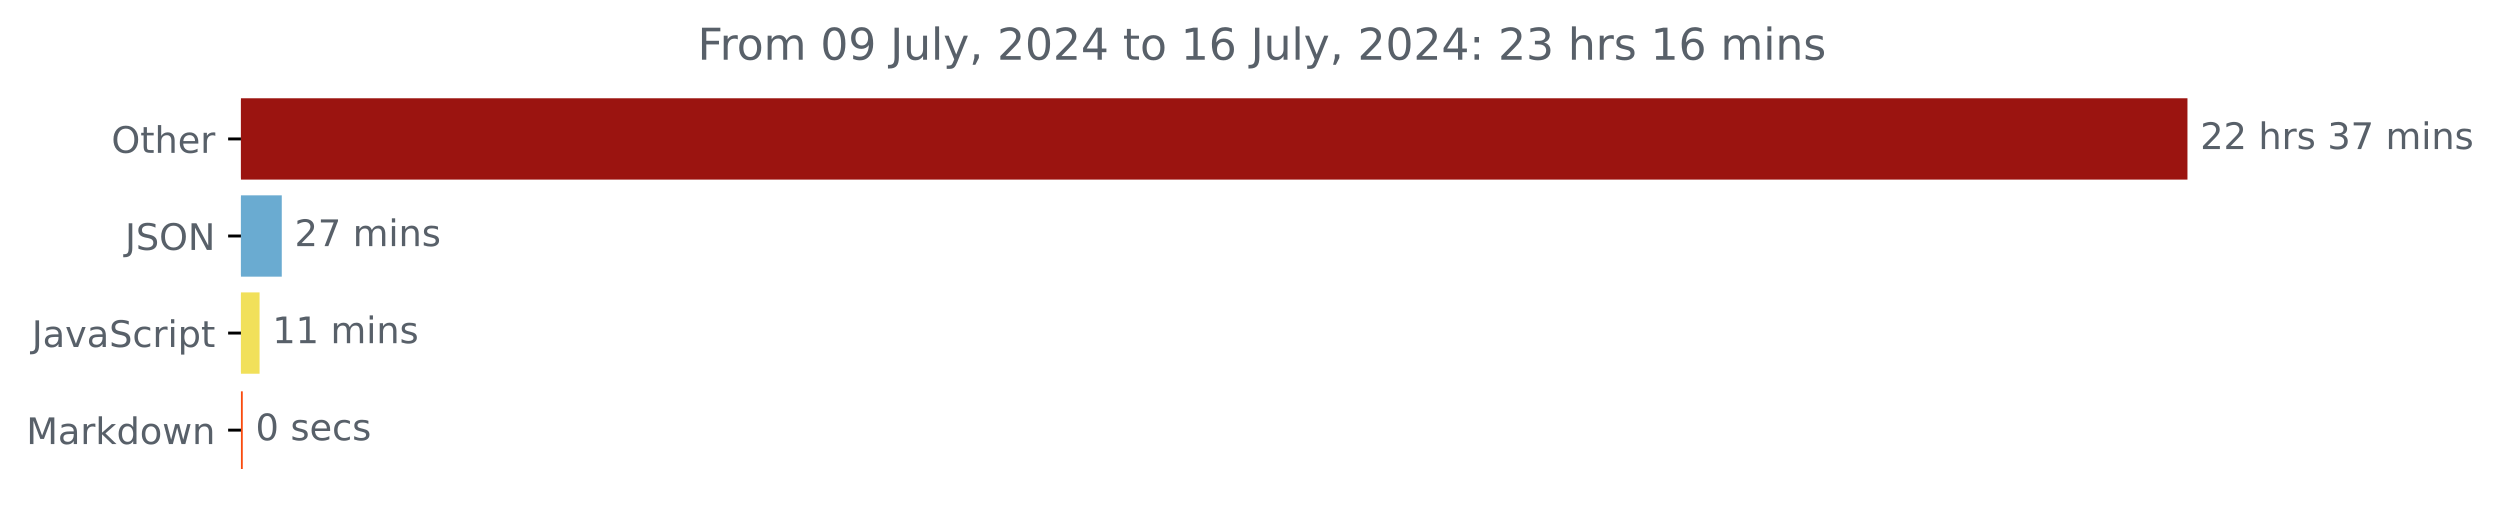
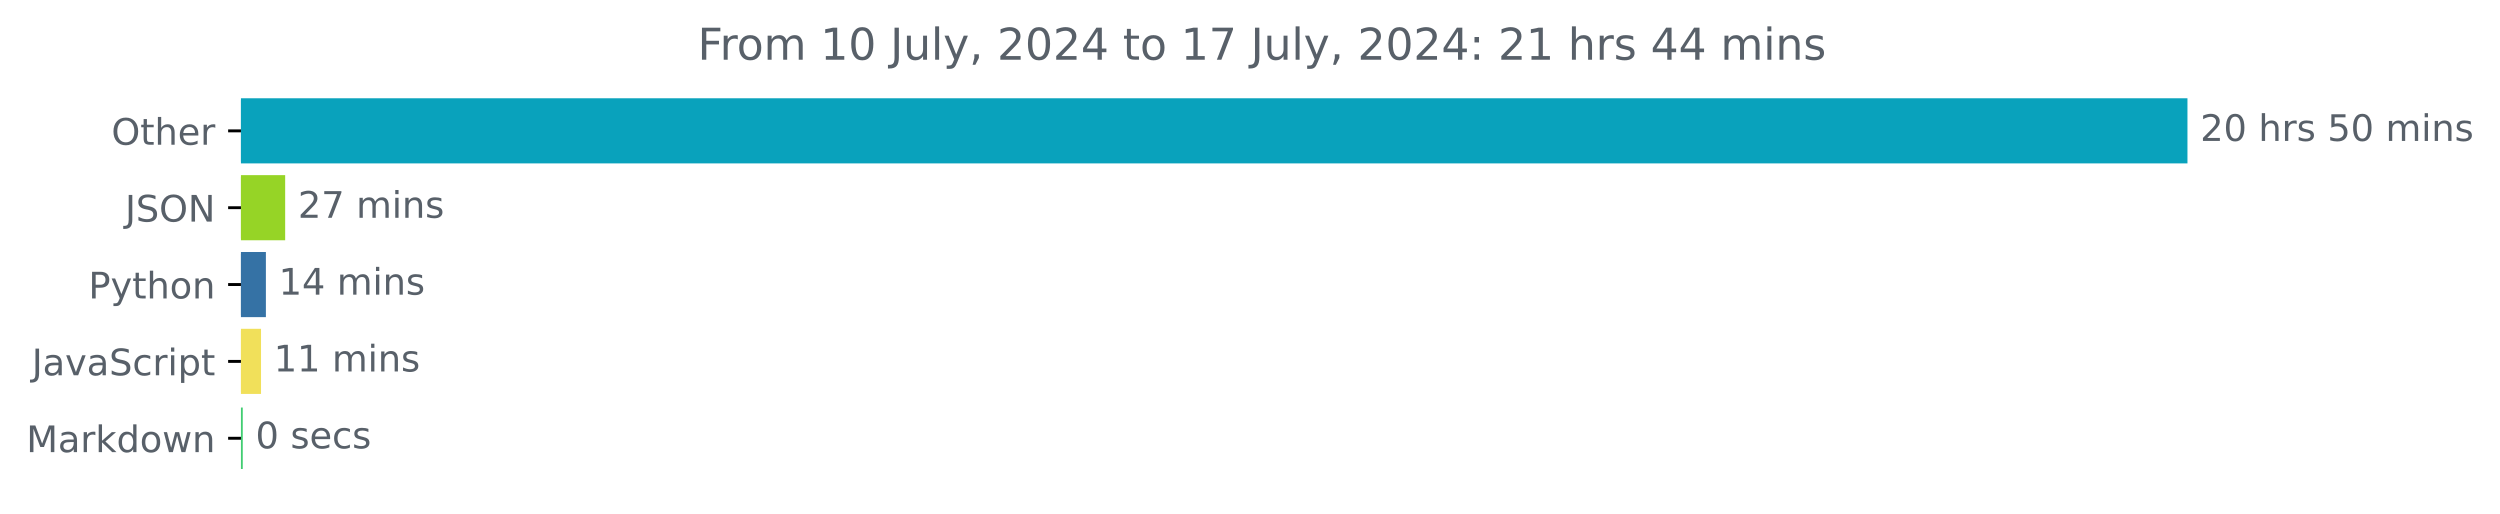
<svg xmlns="http://www.w3.org/2000/svg" xmlns:xlink="http://www.w3.org/1999/xlink" width="683.177pt" height="140.398pt" viewBox="0 0 683.177 140.398" version="1.1">
  <defs>
    <style type="text/css">*{stroke-linejoin: round; stroke-linecap: butt}</style>
  </defs>
  <g id="figure_1">
    <g id="patch_1">
      <path d="M 0 140.398  L 683.177 140.398  L 683.177 0  L 0 0  L 0 140.398  z " style="fill: none" />
    </g>
    <g id="axes_1">
      <g id="patch_2">
-         <path d="M 65.841 27.358  L 597.269 27.358  L 597.269 48.579  L 65.841 48.579  z " clip-path="url(#p59f0bdebd4)" style="fill: #9b1410; stroke: #9b1410; stroke-linejoin: miter" />
+         <path d="M 65.841 27.358  L 597.269 27.358  L 597.269 44.158  L 65.841 44.158  z " clip-path="url(#p954b94361e)" style="fill: #09a2bc; stroke: #09a2bc; stroke-linejoin: miter" />
      </g>
      <g id="patch_3">
-         <path d="M 65.841 53.884  L 76.501 53.884  L 76.501 75.105  L 65.841 75.105  z " clip-path="url(#p59f0bdebd4)" style="fill: #6aabd1; stroke: #6aabd1; stroke-linejoin: miter" />
+         <path d="M 65.841 48.358  L 77.427 48.358  L 77.427 65.158  L 65.841 65.158  z " clip-path="url(#p954b94361e)" style="fill: #96d426; stroke: #96d426; stroke-linejoin: miter" />
      </g>
      <g id="patch_4">
-         <path d="M 65.841 80.411  L 70.433 80.411  L 70.433 101.632  L 65.841 101.632  z " clip-path="url(#p59f0bdebd4)" style="fill: #f1e05a; stroke: #f1e05a; stroke-linejoin: miter" />
+         <path d="M 65.841 69.358  L 72.161 69.358  L 72.161 86.158  L 65.841 86.158  z " clip-path="url(#p954b94361e)" style="fill: #3572a5; stroke: #3572a5; stroke-linejoin: miter" />
      </g>
      <g id="patch_5">
-         <path d="M 65.841 106.937  L 65.841 106.937  L 65.841 128.158  L 65.841 128.158  z " clip-path="url(#p59f0bdebd4)" style="fill: #fa4b0e; stroke: #fa4b0e; stroke-linejoin: miter" />
+         <path d="M 65.841 90.358  L 70.83 90.358  L 70.83 107.158  L 65.841 107.158  z " clip-path="url(#p954b94361e)" style="fill: #f1e05a; stroke: #f1e05a; stroke-linejoin: miter" />
+       </g>
+       <g id="patch_6">
+         <path d="M 65.841 111.358  L 65.841 111.358  L 65.841 128.158  L 65.841 128.158  z " clip-path="url(#p954b94361e)" style="fill: #41cd72; stroke: #41cd72; stroke-linejoin: miter" />
      </g>
      <g id="matplotlib.axis_1" />
      <g id="matplotlib.axis_2">
        <g id="ytick_1">
          <g id="line2d_1">
            <defs>
-               <path id="m32d522ae9f" d="M 0 0  L -3.5 0  " style="stroke: #000000; stroke-width: 0.8" />
+               <path id="m93f81bbab8" d="M 0 0  L -3.5 0  " style="stroke: #000000; stroke-width: 0.8" />
            </defs>
            <g>
-               <use xlink:href="#m32d522ae9f" x="65.841" y="37.969" style="stroke: #000000; stroke-width: 0.8" />
+               <use xlink:href="#m93f81bbab8" x="65.841" y="35.758" style="stroke: #000000; stroke-width: 0.8" />
            </g>
          </g>
          <g id="text_1">
-             <g style="fill: #586069" transform="translate(30.44687 41.76787) scale(0.1 -0.1)">
+             <g style="fill: #586069" transform="translate(30.44687 39.55734) scale(0.1 -0.1)">
              <defs>
                <path id="DejaVuSans-4f" d="M 2522 4238  Q 1834 4238 1429 3725  Q 1025 3213 1025 2328  Q 1025 1447 1429 934  Q 1834 422 2522 422  Q 3209 422 3611 934  Q 4013 1447 4013 2328  Q 4013 3213 3611 3725  Q 3209 4238 2522 4238  z M 2522 4750  Q 3503 4750 4090 4092  Q 4678 3434 4678 2328  Q 4678 1225 4090 567  Q 3503 -91 2522 -91  Q 1538 -91 948 565  Q 359 1222 359 2328  Q 359 3434 948 4092  Q 1538 4750 2522 4750  z " transform="scale(0.015625)" />
                <path id="DejaVuSans-74" d="M 1172 4494  L 1172 3500  L 2356 3500  L 2356 3053  L 1172 3053  L 1172 1153  Q 1172 725 1289 603  Q 1406 481 1766 481  L 2356 481  L 2356 0  L 1766 0  Q 1100 0 847 248  Q 594 497 594 1153  L 594 3053  L 172 3053  L 172 3500  L 594 3500  L 594 4494  L 1172 4494  z " transform="scale(0.015625)" />
                <path id="DejaVuSans-68" d="M 3513 2113  L 3513 0  L 2938 0  L 2938 2094  Q 2938 2591 2744 2837  Q 2550 3084 2163 3084  Q 1697 3084 1428 2787  Q 1159 2491 1159 1978  L 1159 0  L 581 0  L 581 4863  L 1159 4863  L 1159 2956  Q 1366 3272 1645 3428  Q 1925 3584 2291 3584  Q 2894 3584 3203 3211  Q 3513 2838 3513 2113  z " transform="scale(0.015625)" />
                <path id="DejaVuSans-65" d="M 3597 1894  L 3597 1613  L 953 1613  Q 991 1019 1311 708  Q 1631 397 2203 397  Q 2534 397 2845 478  Q 3156 559 3463 722  L 3463 178  Q 3153 47 2828 -22  Q 2503 -91 2169 -91  Q 1331 -91 842 396  Q 353 884 353 1716  Q 353 2575 817 3079  Q 1281 3584 2069 3584  Q 2775 3584 3186 3129  Q 3597 2675 3597 1894  z M 3022 2063  Q 3016 2534 2758 2815  Q 2500 3097 2075 3097  Q 1594 3097 1305 2825  Q 1016 2553 972 2059  L 3022 2063  z " transform="scale(0.015625)" />
                <path id="DejaVuSans-72" d="M 2631 2963  Q 2534 3019 2420 3045  Q 2306 3072 2169 3072  Q 1681 3072 1420 2755  Q 1159 2438 1159 1844  L 1159 0  L 581 0  L 581 3500  L 1159 3500  L 1159 2956  Q 1341 3275 1631 3429  Q 1922 3584 2338 3584  Q 2397 3584 2469 3576  Q 2541 3569 2628 3553  L 2631 2963  z " transform="scale(0.015625)" />
              </defs>
              <use xlink:href="#DejaVuSans-4f" />
              <use xlink:href="#DejaVuSans-74" x="78.711" />
              <use xlink:href="#DejaVuSans-68" x="117.92" />
              <use xlink:href="#DejaVuSans-65" x="181.299" />
              <use xlink:href="#DejaVuSans-72" x="242.822" />
            </g>
          </g>
        </g>
        <g id="ytick_2">
          <g id="line2d_2">
            <g>
-               <use xlink:href="#m32d522ae9f" x="65.841" y="64.495" style="stroke: #000000; stroke-width: 0.8" />
+               <use xlink:href="#m93f81bbab8" x="65.841" y="56.758" style="stroke: #000000; stroke-width: 0.8" />
            </g>
          </g>
          <g id="text_2">
-             <g style="fill: #586069" transform="translate(34.18906 68.29419) scale(0.1 -0.1)">
+             <g style="fill: #586069" transform="translate(34.18906 60.55734) scale(0.1 -0.1)">
              <defs>
                <path id="DejaVuSans-4a" d="M 628 4666  L 1259 4666  L 1259 325  Q 1259 -519 939 -900  Q 619 -1281 -91 -1281  L -331 -1281  L -331 -750  L -134 -750  Q 284 -750 456 -515  Q 628 -281 628 325  L 628 4666  z " transform="scale(0.015625)" />
                <path id="DejaVuSans-53" d="M 3425 4513  L 3425 3897  Q 3066 4069 2747 4153  Q 2428 4238 2131 4238  Q 1616 4238 1336 4038  Q 1056 3838 1056 3469  Q 1056 3159 1242 3001  Q 1428 2844 1947 2747  L 2328 2669  Q 3034 2534 3370 2195  Q 3706 1856 3706 1288  Q 3706 609 3251 259  Q 2797 -91 1919 -91  Q 1588 -91 1214 -16  Q 841 59 441 206  L 441 856  Q 825 641 1194 531  Q 1563 422 1919 422  Q 2459 422 2753 634  Q 3047 847 3047 1241  Q 3047 1584 2836 1778  Q 2625 1972 2144 2069  L 1759 2144  Q 1053 2284 737 2584  Q 422 2884 422 3419  Q 422 4038 858 4394  Q 1294 4750 2059 4750  Q 2388 4750 2728 4690  Q 3069 4631 3425 4513  z " transform="scale(0.015625)" />
                <path id="DejaVuSans-4e" d="M 628 4666  L 1478 4666  L 3547 763  L 3547 4666  L 4159 4666  L 4159 0  L 3309 0  L 1241 3903  L 1241 0  L 628 0  L 628 4666  z " transform="scale(0.015625)" />
              </defs>
              <use xlink:href="#DejaVuSans-4a" />
              <use xlink:href="#DejaVuSans-53" x="29.492" />
              <use xlink:href="#DejaVuSans-4f" x="92.969" />
              <use xlink:href="#DejaVuSans-4e" x="171.68" />
            </g>
          </g>
        </g>
        <g id="ytick_3">
          <g id="line2d_3">
            <g>
-               <use xlink:href="#m32d522ae9f" x="65.841" y="91.021" style="stroke: #000000; stroke-width: 0.8" />
+               <use xlink:href="#m93f81bbab8" x="65.841" y="77.758" style="stroke: #000000; stroke-width: 0.8" />
            </g>
          </g>
          <g id="text_3">
-             <g style="fill: #586069" transform="translate(8.710938 94.8205) scale(0.1 -0.1)">
+             <g style="fill: #586069" transform="translate(24.17813 81.55734) scale(0.1 -0.1)">
+               <defs>
+                 <path id="DejaVuSans-50" d="M 1259 4147  L 1259 2394  L 2053 2394  Q 2494 2394 2734 2622  Q 2975 2850 2975 3272  Q 2975 3691 2734 3919  Q 2494 4147 2053 4147  L 1259 4147  z M 628 4666  L 2053 4666  Q 2838 4666 3239 4311  Q 3641 3956 3641 3272  Q 3641 2581 3239 2228  Q 2838 1875 2053 1875  L 1259 1875  L 1259 0  L 628 0  L 628 4666  z " transform="scale(0.015625)" />
+                 <path id="DejaVuSans-79" d="M 2059 -325  Q 1816 -950 1584 -1140  Q 1353 -1331 966 -1331  L 506 -1331  L 506 -850  L 844 -850  Q 1081 -850 1212 -737  Q 1344 -625 1503 -206  L 1606 56  L 191 3500  L 800 3500  L 1894 763  L 2988 3500  L 3597 3500  L 2059 -325  z " transform="scale(0.015625)" />
+                 <path id="DejaVuSans-6f" d="M 1959 3097  Q 1497 3097 1228 2736  Q 959 2375 959 1747  Q 959 1119 1226 758  Q 1494 397 1959 397  Q 2419 397 2687 759  Q 2956 1122 2956 1747  Q 2956 2369 2687 2733  Q 2419 3097 1959 3097  z M 1959 3584  Q 2709 3584 3137 3096  Q 3566 2609 3566 1747  Q 3566 888 3137 398  Q 2709 -91 1959 -91  Q 1206 -91 779 398  Q 353 888 353 1747  Q 353 2609 779 3096  Q 1206 3584 1959 3584  z " transform="scale(0.015625)" />
+                 <path id="DejaVuSans-6e" d="M 3513 2113  L 3513 0  L 2938 0  L 2938 2094  Q 2938 2591 2744 2837  Q 2550 3084 2163 3084  Q 1697 3084 1428 2787  Q 1159 2491 1159 1978  L 1159 0  L 581 0  L 581 3500  L 1159 3500  L 1159 2956  Q 1366 3272 1645 3428  Q 1925 3584 2291 3584  Q 2894 3584 3203 3211  Q 3513 2838 3513 2113  z " transform="scale(0.015625)" />
+               </defs>
+               <use xlink:href="#DejaVuSans-50" />
+               <use xlink:href="#DejaVuSans-79" x="60.303" />
+               <use xlink:href="#DejaVuSans-74" x="119.482" />
+               <use xlink:href="#DejaVuSans-68" x="158.691" />
+               <use xlink:href="#DejaVuSans-6f" x="222.07" />
+               <use xlink:href="#DejaVuSans-6e" x="283.252" />
+             </g>
+           </g>
+         </g>
+         <g id="ytick_4">
+           <g id="line2d_4">
+             <g>
+               <use xlink:href="#m93f81bbab8" x="65.841" y="98.758" style="stroke: #000000; stroke-width: 0.8" />
+             </g>
+           </g>
+           <g id="text_4">
+             <g style="fill: #586069" transform="translate(8.710938 102.5573) scale(0.1 -0.1)">
              <defs>
                <path id="DejaVuSans-61" d="M 2194 1759  Q 1497 1759 1228 1600  Q 959 1441 959 1056  Q 959 750 1161 570  Q 1363 391 1709 391  Q 2188 391 2477 730  Q 2766 1069 2766 1631  L 2766 1759  L 2194 1759  z M 3341 1997  L 3341 0  L 2766 0  L 2766 531  Q 2569 213 2275 61  Q 1981 -91 1556 -91  Q 1019 -91 701 211  Q 384 513 384 1019  Q 384 1609 779 1909  Q 1175 2209 1959 2209  L 2766 2209  L 2766 2266  Q 2766 2663 2505 2880  Q 2244 3097 1772 3097  Q 1472 3097 1187 3025  Q 903 2953 641 2809  L 641 3341  Q 956 3463 1253 3523  Q 1550 3584 1831 3584  Q 2591 3584 2966 3190  Q 3341 2797 3341 1997  z " transform="scale(0.015625)" />
                <path id="DejaVuSans-76" d="M 191 3500  L 800 3500  L 1894 563  L 2988 3500  L 3597 3500  L 2284 0  L 1503 0  L 191 3500  z " transform="scale(0.015625)" />
                <path id="DejaVuSans-63" d="M 3122 3366  L 3122 2828  Q 2878 2963 2633 3030  Q 2388 3097 2138 3097  Q 1578 3097 1268 2742  Q 959 2388 959 1747  Q 959 1106 1268 751  Q 1578 397 2138 397  Q 2388 397 2633 464  Q 2878 531 3122 666  L 3122 134  Q 2881 22 2623 -34  Q 2366 -91 2075 -91  Q 1284 -91 818 406  Q 353 903 353 1747  Q 353 2603 823 3093  Q 1294 3584 2113 3584  Q 2378 3584 2631 3529  Q 2884 3475 3122 3366  z " transform="scale(0.015625)" />
                <path id="DejaVuSans-69" d="M 603 3500  L 1178 3500  L 1178 0  L 603 0  L 603 3500  z M 603 4863  L 1178 4863  L 1178 4134  L 603 4134  L 603 4863  z " transform="scale(0.015625)" />
                <path id="DejaVuSans-70" d="M 1159 525  L 1159 -1331  L 581 -1331  L 581 3500  L 1159 3500  L 1159 2969  Q 1341 3281 1617 3432  Q 1894 3584 2278 3584  Q 2916 3584 3314 3078  Q 3713 2572 3713 1747  Q 3713 922 3314 415  Q 2916 -91 2278 -91  Q 1894 -91 1617 61  Q 1341 213 1159 525  z M 3116 1747  Q 3116 2381 2855 2742  Q 2594 3103 2138 3103  Q 1681 3103 1420 2742  Q 1159 2381 1159 1747  Q 1159 1113 1420 752  Q 1681 391 2138 391  Q 2594 391 2855 752  Q 3116 1113 3116 1747  z " transform="scale(0.015625)" />
              </defs>
              <use xlink:href="#DejaVuSans-4a" />
              <use xlink:href="#DejaVuSans-61" x="29.492" />
              <use xlink:href="#DejaVuSans-76" x="90.771" />
              <use xlink:href="#DejaVuSans-61" x="149.951" />
              <use xlink:href="#DejaVuSans-53" x="211.23" />
              <use xlink:href="#DejaVuSans-63" x="274.707" />
              <use xlink:href="#DejaVuSans-72" x="329.688" />
              <use xlink:href="#DejaVuSans-69" x="370.801" />
              <use xlink:href="#DejaVuSans-70" x="398.584" />
              <use xlink:href="#DejaVuSans-74" x="462.061" />
            </g>
          </g>
        </g>
-         <g id="ytick_4">
-           <g id="line2d_4">
-             <g>
-               <use xlink:href="#m32d522ae9f" x="65.841" y="117.548" style="stroke: #000000; stroke-width: 0.8" />
-             </g>
-           </g>
-           <g id="text_4">
-             <g style="fill: #586069" transform="translate(7.2 121.3468) scale(0.1 -0.1)">
+         <g id="ytick_5">
+           <g id="line2d_5">
+             <g>
+               <use xlink:href="#m93f81bbab8" x="65.841" y="119.758" style="stroke: #000000; stroke-width: 0.8" />
+             </g>
+           </g>
+           <g id="text_5">
+             <g style="fill: #586069" transform="translate(7.2 123.5573) scale(0.1 -0.1)">
              <defs>
                <path id="DejaVuSans-4d" d="M 628 4666  L 1569 4666  L 2759 1491  L 3956 4666  L 4897 4666  L 4897 0  L 4281 0  L 4281 4097  L 3078 897  L 2444 897  L 1241 4097  L 1241 0  L 628 0  L 628 4666  z " transform="scale(0.015625)" />
                <path id="DejaVuSans-6b" d="M 581 4863  L 1159 4863  L 1159 1991  L 2875 3500  L 3609 3500  L 1753 1863  L 3688 0  L 2938 0  L 1159 1709  L 1159 0  L 581 0  L 581 4863  z " transform="scale(0.015625)" />
                <path id="DejaVuSans-64" d="M 2906 2969  L 2906 4863  L 3481 4863  L 3481 0  L 2906 0  L 2906 525  Q 2725 213 2448 61  Q 2172 -91 1784 -91  Q 1150 -91 751 415  Q 353 922 353 1747  Q 353 2572 751 3078  Q 1150 3584 1784 3584  Q 2172 3584 2448 3432  Q 2725 3281 2906 2969  z M 947 1747  Q 947 1113 1208 752  Q 1469 391 1925 391  Q 2381 391 2643 752  Q 2906 1113 2906 1747  Q 2906 2381 2643 2742  Q 2381 3103 1925 3103  Q 1469 3103 1208 2742  Q 947 2381 947 1747  z " transform="scale(0.015625)" />
-                 <path id="DejaVuSans-6f" d="M 1959 3097  Q 1497 3097 1228 2736  Q 959 2375 959 1747  Q 959 1119 1226 758  Q 1494 397 1959 397  Q 2419 397 2687 759  Q 2956 1122 2956 1747  Q 2956 2369 2687 2733  Q 2419 3097 1959 3097  z M 1959 3584  Q 2709 3584 3137 3096  Q 3566 2609 3566 1747  Q 3566 888 3137 398  Q 2709 -91 1959 -91  Q 1206 -91 779 398  Q 353 888 353 1747  Q 353 2609 779 3096  Q 1206 3584 1959 3584  z " transform="scale(0.015625)" />
                <path id="DejaVuSans-77" d="M 269 3500  L 844 3500  L 1563 769  L 2278 3500  L 2956 3500  L 3675 769  L 4391 3500  L 4966 3500  L 4050 0  L 3372 0  L 2619 2869  L 1863 0  L 1184 0  L 269 3500  z " transform="scale(0.015625)" />
-                 <path id="DejaVuSans-6e" d="M 3513 2113  L 3513 0  L 2938 0  L 2938 2094  Q 2938 2591 2744 2837  Q 2550 3084 2163 3084  Q 1697 3084 1428 2787  Q 1159 2491 1159 1978  L 1159 0  L 581 0  L 581 3500  L 1159 3500  L 1159 2956  Q 1366 3272 1645 3428  Q 1925 3584 2291 3584  Q 2894 3584 3203 3211  Q 3513 2838 3513 2113  z " transform="scale(0.015625)" />
              </defs>
              <use xlink:href="#DejaVuSans-4d" />
              <use xlink:href="#DejaVuSans-61" x="86.279" />
              <use xlink:href="#DejaVuSans-72" x="147.559" />
              <use xlink:href="#DejaVuSans-6b" x="188.672" />
              <use xlink:href="#DejaVuSans-64" x="246.582" />
              <use xlink:href="#DejaVuSans-6f" x="310.059" />
              <use xlink:href="#DejaVuSans-77" x="371.24" />
              <use xlink:href="#DejaVuSans-6e" x="453.027" />
            </g>
          </g>
        </g>
      </g>
-       <g id="text_5">
-         <g style="fill: #586069" transform="translate(601.2692 40.72803) scale(0.1 -0.1)">
+       <g id="text_6">
+         <g style="fill: #586069" transform="translate(601.2692 38.5175) scale(0.1 -0.1)">
          <defs>
            <path id="DejaVuSans-32" d="M 1228 531  L 3431 531  L 3431 0  L 469 0  L 469 531  Q 828 903 1448 1529  Q 2069 2156 2228 2338  Q 2531 2678 2651 2914  Q 2772 3150 2772 3378  Q 2772 3750 2511 3984  Q 2250 4219 1831 4219  Q 1534 4219 1204 4116  Q 875 4013 500 3803  L 500 4441  Q 881 4594 1212 4672  Q 1544 4750 1819 4750  Q 2544 4750 2975 4387  Q 3406 4025 3406 3419  Q 3406 3131 3298 2873  Q 3191 2616 2906 2266  Q 2828 2175 2409 1742  Q 1991 1309 1228 531  z " transform="scale(0.015625)" />
+             <path id="DejaVuSans-30" d="M 2034 4250  Q 1547 4250 1301 3770  Q 1056 3291 1056 2328  Q 1056 1369 1301 889  Q 1547 409 2034 409  Q 2525 409 2770 889  Q 3016 1369 3016 2328  Q 3016 3291 2770 3770  Q 2525 4250 2034 4250  z M 2034 4750  Q 2819 4750 3233 4129  Q 3647 3509 3647 2328  Q 3647 1150 3233 529  Q 2819 -91 2034 -91  Q 1250 -91 836 529  Q 422 1150 422 2328  Q 422 3509 836 4129  Q 1250 4750 2034 4750  z " transform="scale(0.015625)" />
            <path id="DejaVuSans-20" transform="scale(0.015625)" />
            <path id="DejaVuSans-73" d="M 2834 3397  L 2834 2853  Q 2591 2978 2328 3040  Q 2066 3103 1784 3103  Q 1356 3103 1142 2972  Q 928 2841 928 2578  Q 928 2378 1081 2264  Q 1234 2150 1697 2047  L 1894 2003  Q 2506 1872 2764 1633  Q 3022 1394 3022 966  Q 3022 478 2636 193  Q 2250 -91 1575 -91  Q 1294 -91 989 -36  Q 684 19 347 128  L 347 722  Q 666 556 975 473  Q 1284 391 1588 391  Q 1994 391 2212 530  Q 2431 669 2431 922  Q 2431 1156 2273 1281  Q 2116 1406 1581 1522  L 1381 1569  Q 847 1681 609 1914  Q 372 2147 372 2553  Q 372 3047 722 3315  Q 1072 3584 1716 3584  Q 2034 3584 2315 3537  Q 2597 3491 2834 3397  z " transform="scale(0.015625)" />
-             <path id="DejaVuSans-33" d="M 2597 2516  Q 3050 2419 3304 2112  Q 3559 1806 3559 1356  Q 3559 666 3084 287  Q 2609 -91 1734 -91  Q 1441 -91 1130 -33  Q 819 25 488 141  L 488 750  Q 750 597 1062 519  Q 1375 441 1716 441  Q 2309 441 2620 675  Q 2931 909 2931 1356  Q 2931 1769 2642 2001  Q 2353 2234 1838 2234  L 1294 2234  L 1294 2753  L 1863 2753  Q 2328 2753 2575 2939  Q 2822 3125 2822 3475  Q 2822 3834 2567 4026  Q 2313 4219 1838 4219  Q 1578 4219 1281 4162  Q 984 4106 628 3988  L 628 4550  Q 988 4650 1302 4700  Q 1616 4750 1894 4750  Q 2613 4750 3031 4423  Q 3450 4097 3450 3541  Q 3450 3153 3228 2886  Q 3006 2619 2597 2516  z " transform="scale(0.015625)" />
-             <path id="DejaVuSans-37" d="M 525 4666  L 3525 4666  L 3525 4397  L 1831 0  L 1172 0  L 2766 4134  L 525 4134  L 525 4666  z " transform="scale(0.015625)" />
+             <path id="DejaVuSans-35" d="M 691 4666  L 3169 4666  L 3169 4134  L 1269 4134  L 1269 2991  Q 1406 3038 1543 3061  Q 1681 3084 1819 3084  Q 2600 3084 3056 2656  Q 3513 2228 3513 1497  Q 3513 744 3044 326  Q 2575 -91 1722 -91  Q 1428 -91 1123 -41  Q 819 9 494 109  L 494 744  Q 775 591 1075 516  Q 1375 441 1709 441  Q 2250 441 2565 725  Q 2881 1009 2881 1497  Q 2881 1984 2565 2268  Q 2250 2553 1709 2553  Q 1456 2553 1204 2497  Q 953 2441 691 2322  L 691 4666  z " transform="scale(0.015625)" />
            <path id="DejaVuSans-6d" d="M 3328 2828  Q 3544 3216 3844 3400  Q 4144 3584 4550 3584  Q 5097 3584 5394 3201  Q 5691 2819 5691 2113  L 5691 0  L 5113 0  L 5113 2094  Q 5113 2597 4934 2840  Q 4756 3084 4391 3084  Q 3944 3084 3684 2787  Q 3425 2491 3425 1978  L 3425 0  L 2847 0  L 2847 2094  Q 2847 2600 2669 2842  Q 2491 3084 2119 3084  Q 1678 3084 1418 2786  Q 1159 2488 1159 1978  L 1159 0  L 581 0  L 581 3500  L 1159 3500  L 1159 2956  Q 1356 3278 1631 3431  Q 1906 3584 2284 3584  Q 2666 3584 2933 3390  Q 3200 3197 3328 2828  z " transform="scale(0.015625)" />
          </defs>
          <use xlink:href="#DejaVuSans-32" />
-           <use xlink:href="#DejaVuSans-32" x="63.623" />
+           <use xlink:href="#DejaVuSans-30" x="63.623" />
          <use xlink:href="#DejaVuSans-20" x="127.246" />
          <use xlink:href="#DejaVuSans-68" x="159.033" />
          <use xlink:href="#DejaVuSans-72" x="222.412" />
          <use xlink:href="#DejaVuSans-73" x="263.525" />
          <use xlink:href="#DejaVuSans-20" x="315.625" />
-           <use xlink:href="#DejaVuSans-33" x="347.412" />
-           <use xlink:href="#DejaVuSans-37" x="411.035" />
+           <use xlink:href="#DejaVuSans-35" x="347.412" />
+           <use xlink:href="#DejaVuSans-30" x="411.035" />
          <use xlink:href="#DejaVuSans-20" x="474.658" />
          <use xlink:href="#DejaVuSans-6d" x="506.445" />
          <use xlink:href="#DejaVuSans-69" x="603.857" />
          <use xlink:href="#DejaVuSans-6e" x="631.641" />
          <use xlink:href="#DejaVuSans-73" x="695.02" />
        </g>
      </g>
-       <g id="text_6">
-         <g style="fill: #586069" transform="translate(80.5009 67.25434) scale(0.1 -0.1)">
+       <g id="text_7">
+         <g style="fill: #586069" transform="translate(81.42717 59.5175) scale(0.1 -0.1)">
+           <defs>
+             <path id="DejaVuSans-37" d="M 525 4666  L 3525 4666  L 3525 4397  L 1831 0  L 1172 0  L 2766 4134  L 525 4134  L 525 4666  z " transform="scale(0.015625)" />
+           </defs>
          <use xlink:href="#DejaVuSans-32" />
          <use xlink:href="#DejaVuSans-37" x="63.623" />
          <use xlink:href="#DejaVuSans-20" x="127.246" />
          <use xlink:href="#DejaVuSans-6d" x="159.033" />
          <use xlink:href="#DejaVuSans-69" x="256.445" />
          <use xlink:href="#DejaVuSans-6e" x="284.229" />
          <use xlink:href="#DejaVuSans-73" x="347.607" />
        </g>
      </g>
-       <g id="text_7">
-         <g style="fill: #586069" transform="translate(74.43274 93.78066) scale(0.1 -0.1)">
+       <g id="text_8">
+         <g style="fill: #586069" transform="translate(76.16056 80.5175) scale(0.1 -0.1)">
          <defs>
            <path id="DejaVuSans-31" d="M 794 531  L 1825 531  L 1825 4091  L 703 3866  L 703 4441  L 1819 4666  L 2450 4666  L 2450 531  L 3481 531  L 3481 0  L 794 0  L 794 531  z " transform="scale(0.015625)" />
+             <path id="DejaVuSans-34" d="M 2419 4116  L 825 1625  L 2419 1625  L 2419 4116  z M 2253 4666  L 3047 4666  L 3047 1625  L 3713 1625  L 3713 1100  L 3047 1100  L 3047 0  L 2419 0  L 2419 1100  L 313 1100  L 313 1709  L 2253 4666  z " transform="scale(0.015625)" />
          </defs>
          <use xlink:href="#DejaVuSans-31" />
-           <use xlink:href="#DejaVuSans-31" x="63.623" />
+           <use xlink:href="#DejaVuSans-34" x="63.623" />
          <use xlink:href="#DejaVuSans-20" x="127.246" />
          <use xlink:href="#DejaVuSans-6d" x="159.033" />
          <use xlink:href="#DejaVuSans-69" x="256.445" />
          <use xlink:href="#DejaVuSans-6e" x="284.229" />
          <use xlink:href="#DejaVuSans-73" x="347.607" />
        </g>
      </g>
-       <g id="text_8">
-         <g style="fill: #586069" transform="translate(69.84063 120.307) scale(0.1 -0.1)">
-           <defs>
-             <path id="DejaVuSans-30" d="M 2034 4250  Q 1547 4250 1301 3770  Q 1056 3291 1056 2328  Q 1056 1369 1301 889  Q 1547 409 2034 409  Q 2525 409 2770 889  Q 3016 1369 3016 2328  Q 3016 3291 2770 3770  Q 2525 4250 2034 4250  z M 2034 4750  Q 2819 4750 3233 4129  Q 3647 3509 3647 2328  Q 3647 1150 3233 529  Q 2819 -91 2034 -91  Q 1250 -91 836 529  Q 422 1150 422 2328  Q 422 3509 836 4129  Q 1250 4750 2034 4750  z " transform="scale(0.015625)" />
-           </defs>
+       <g id="text_9">
+         <g style="fill: #586069" transform="translate(74.83004 101.5175) scale(0.1 -0.1)">
+           <use xlink:href="#DejaVuSans-31" />
+           <use xlink:href="#DejaVuSans-31" x="63.623" />
+           <use xlink:href="#DejaVuSans-20" x="127.246" />
+           <use xlink:href="#DejaVuSans-6d" x="159.033" />
+           <use xlink:href="#DejaVuSans-69" x="256.445" />
+           <use xlink:href="#DejaVuSans-6e" x="284.229" />
+           <use xlink:href="#DejaVuSans-73" x="347.607" />
+         </g>
+       </g>
+       <g id="text_10">
+         <g style="fill: #586069" transform="translate(69.84063 122.5175) scale(0.1 -0.1)">
          <use xlink:href="#DejaVuSans-30" />
          <use xlink:href="#DejaVuSans-20" x="63.623" />
          <use xlink:href="#DejaVuSans-73" x="95.41" />
          <use xlink:href="#DejaVuSans-65" x="147.51" />
          <use xlink:href="#DejaVuSans-63" x="209.033" />
          <use xlink:href="#DejaVuSans-73" x="264.014" />
        </g>
      </g>
-       <g id="text_9">
+       <g id="text_11">
        <g style="fill: #586069" transform="translate(190.6481 16.31812) scale(0.12 -0.12)">
          <defs>
            <path id="DejaVuSans-46" d="M 628 4666  L 3309 4666  L 3309 4134  L 1259 4134  L 1259 2759  L 3109 2759  L 3109 2228  L 1259 2228  L 1259 0  L 628 0  L 628 4666  z " transform="scale(0.015625)" />
-             <path id="DejaVuSans-39" d="M 703 97  L 703 672  Q 941 559 1184 500  Q 1428 441 1663 441  Q 2288 441 2617 861  Q 2947 1281 2994 2138  Q 2813 1869 2534 1725  Q 2256 1581 1919 1581  Q 1219 1581 811 2004  Q 403 2428 403 3163  Q 403 3881 828 4315  Q 1253 4750 1959 4750  Q 2769 4750 3195 4129  Q 3622 3509 3622 2328  Q 3622 1225 3098 567  Q 2575 -91 1691 -91  Q 1453 -91 1209 -44  Q 966 3 703 97  z M 1959 2075  Q 2384 2075 2632 2365  Q 2881 2656 2881 3163  Q 2881 3666 2632 3958  Q 2384 4250 1959 4250  Q 1534 4250 1286 3958  Q 1038 3666 1038 3163  Q 1038 2656 1286 2365  Q 1534 2075 1959 2075  z " transform="scale(0.015625)" />
            <path id="DejaVuSans-75" d="M 544 1381  L 544 3500  L 1119 3500  L 1119 1403  Q 1119 906 1312 657  Q 1506 409 1894 409  Q 2359 409 2629 706  Q 2900 1003 2900 1516  L 2900 3500  L 3475 3500  L 3475 0  L 2900 0  L 2900 538  Q 2691 219 2414 64  Q 2138 -91 1772 -91  Q 1169 -91 856 284  Q 544 659 544 1381  z M 1991 3584  L 1991 3584  z " transform="scale(0.015625)" />
            <path id="DejaVuSans-6c" d="M 603 4863  L 1178 4863  L 1178 0  L 603 0  L 603 4863  z " transform="scale(0.015625)" />
-             <path id="DejaVuSans-79" d="M 2059 -325  Q 1816 -950 1584 -1140  Q 1353 -1331 966 -1331  L 506 -1331  L 506 -850  L 844 -850  Q 1081 -850 1212 -737  Q 1344 -625 1503 -206  L 1606 56  L 191 3500  L 800 3500  L 1894 763  L 2988 3500  L 3597 3500  L 2059 -325  z " transform="scale(0.015625)" />
            <path id="DejaVuSans-2c" d="M 750 794  L 1409 794  L 1409 256  L 897 -744  L 494 -744  L 750 256  L 750 794  z " transform="scale(0.015625)" />
-             <path id="DejaVuSans-34" d="M 2419 4116  L 825 1625  L 2419 1625  L 2419 4116  z M 2253 4666  L 3047 4666  L 3047 1625  L 3713 1625  L 3713 1100  L 3047 1100  L 3047 0  L 2419 0  L 2419 1100  L 313 1100  L 313 1709  L 2253 4666  z " transform="scale(0.015625)" />
-             <path id="DejaVuSans-36" d="M 2113 2584  Q 1688 2584 1439 2293  Q 1191 2003 1191 1497  Q 1191 994 1439 701  Q 1688 409 2113 409  Q 2538 409 2786 701  Q 3034 994 3034 1497  Q 3034 2003 2786 2293  Q 2538 2584 2113 2584  z M 3366 4563  L 3366 3988  Q 3128 4100 2886 4159  Q 2644 4219 2406 4219  Q 1781 4219 1451 3797  Q 1122 3375 1075 2522  Q 1259 2794 1537 2939  Q 1816 3084 2150 3084  Q 2853 3084 3261 2657  Q 3669 2231 3669 1497  Q 3669 778 3244 343  Q 2819 -91 2113 -91  Q 1303 -91 875 529  Q 447 1150 447 2328  Q 447 3434 972 4092  Q 1497 4750 2381 4750  Q 2619 4750 2861 4703  Q 3103 4656 3366 4563  z " transform="scale(0.015625)" />
            <path id="DejaVuSans-3a" d="M 750 794  L 1409 794  L 1409 0  L 750 0  L 750 794  z M 750 3309  L 1409 3309  L 1409 2516  L 750 2516  L 750 3309  z " transform="scale(0.015625)" />
          </defs>
          <use xlink:href="#DejaVuSans-46" />
          <use xlink:href="#DejaVuSans-72" x="50.27" />
          <use xlink:href="#DejaVuSans-6f" x="89.133" />
          <use xlink:href="#DejaVuSans-6d" x="150.314" />
          <use xlink:href="#DejaVuSans-20" x="247.727" />
-           <use xlink:href="#DejaVuSans-30" x="279.514" />
-           <use xlink:href="#DejaVuSans-39" x="343.137" />
+           <use xlink:href="#DejaVuSans-31" x="279.514" />
+           <use xlink:href="#DejaVuSans-30" x="343.137" />
          <use xlink:href="#DejaVuSans-20" x="406.76" />
          <use xlink:href="#DejaVuSans-4a" x="438.547" />
          <use xlink:href="#DejaVuSans-75" x="468.039" />
          <use xlink:href="#DejaVuSans-6c" x="531.418" />
          <use xlink:href="#DejaVuSans-79" x="559.201" />
          <use xlink:href="#DejaVuSans-2c" x="618.381" />
          <use xlink:href="#DejaVuSans-20" x="650.168" />
          <use xlink:href="#DejaVuSans-32" x="681.955" />
          <use xlink:href="#DejaVuSans-30" x="745.578" />
          <use xlink:href="#DejaVuSans-32" x="809.201" />
          <use xlink:href="#DejaVuSans-34" x="872.824" />
          <use xlink:href="#DejaVuSans-20" x="936.447" />
          <use xlink:href="#DejaVuSans-74" x="968.234" />
          <use xlink:href="#DejaVuSans-6f" x="1007.443" />
          <use xlink:href="#DejaVuSans-20" x="1068.625" />
          <use xlink:href="#DejaVuSans-31" x="1100.412" />
-           <use xlink:href="#DejaVuSans-36" x="1164.035" />
+           <use xlink:href="#DejaVuSans-37" x="1164.035" />
          <use xlink:href="#DejaVuSans-20" x="1227.658" />
          <use xlink:href="#DejaVuSans-4a" x="1259.445" />
          <use xlink:href="#DejaVuSans-75" x="1288.938" />
          <use xlink:href="#DejaVuSans-6c" x="1352.316" />
          <use xlink:href="#DejaVuSans-79" x="1380.1" />
          <use xlink:href="#DejaVuSans-2c" x="1439.279" />
          <use xlink:href="#DejaVuSans-20" x="1471.066" />
          <use xlink:href="#DejaVuSans-32" x="1502.854" />
          <use xlink:href="#DejaVuSans-30" x="1566.477" />
          <use xlink:href="#DejaVuSans-32" x="1630.1" />
          <use xlink:href="#DejaVuSans-34" x="1693.723" />
          <use xlink:href="#DejaVuSans-3a" x="1757.346" />
          <use xlink:href="#DejaVuSans-20" x="1791.037" />
          <use xlink:href="#DejaVuSans-32" x="1822.824" />
-           <use xlink:href="#DejaVuSans-33" x="1886.447" />
+           <use xlink:href="#DejaVuSans-31" x="1886.447" />
          <use xlink:href="#DejaVuSans-20" x="1950.07" />
          <use xlink:href="#DejaVuSans-68" x="1981.857" />
          <use xlink:href="#DejaVuSans-72" x="2045.236" />
          <use xlink:href="#DejaVuSans-73" x="2086.35" />
          <use xlink:href="#DejaVuSans-20" x="2138.449" />
-           <use xlink:href="#DejaVuSans-31" x="2170.236" />
-           <use xlink:href="#DejaVuSans-36" x="2233.859" />
+           <use xlink:href="#DejaVuSans-34" x="2170.236" />
+           <use xlink:href="#DejaVuSans-34" x="2233.859" />
          <use xlink:href="#DejaVuSans-20" x="2297.482" />
          <use xlink:href="#DejaVuSans-6d" x="2329.27" />
          <use xlink:href="#DejaVuSans-69" x="2426.682" />
          <use xlink:href="#DejaVuSans-6e" x="2454.465" />
          <use xlink:href="#DejaVuSans-73" x="2517.844" />
        </g>
      </g>
    </g>
  </g>
  <defs>
-     <clipPath id="p59f0bdebd4">
+     <clipPath id="p954b94361e">
      <rect x="65.841" y="22.318" width="558" height="110.88" />
    </clipPath>
  </defs>
</svg>
